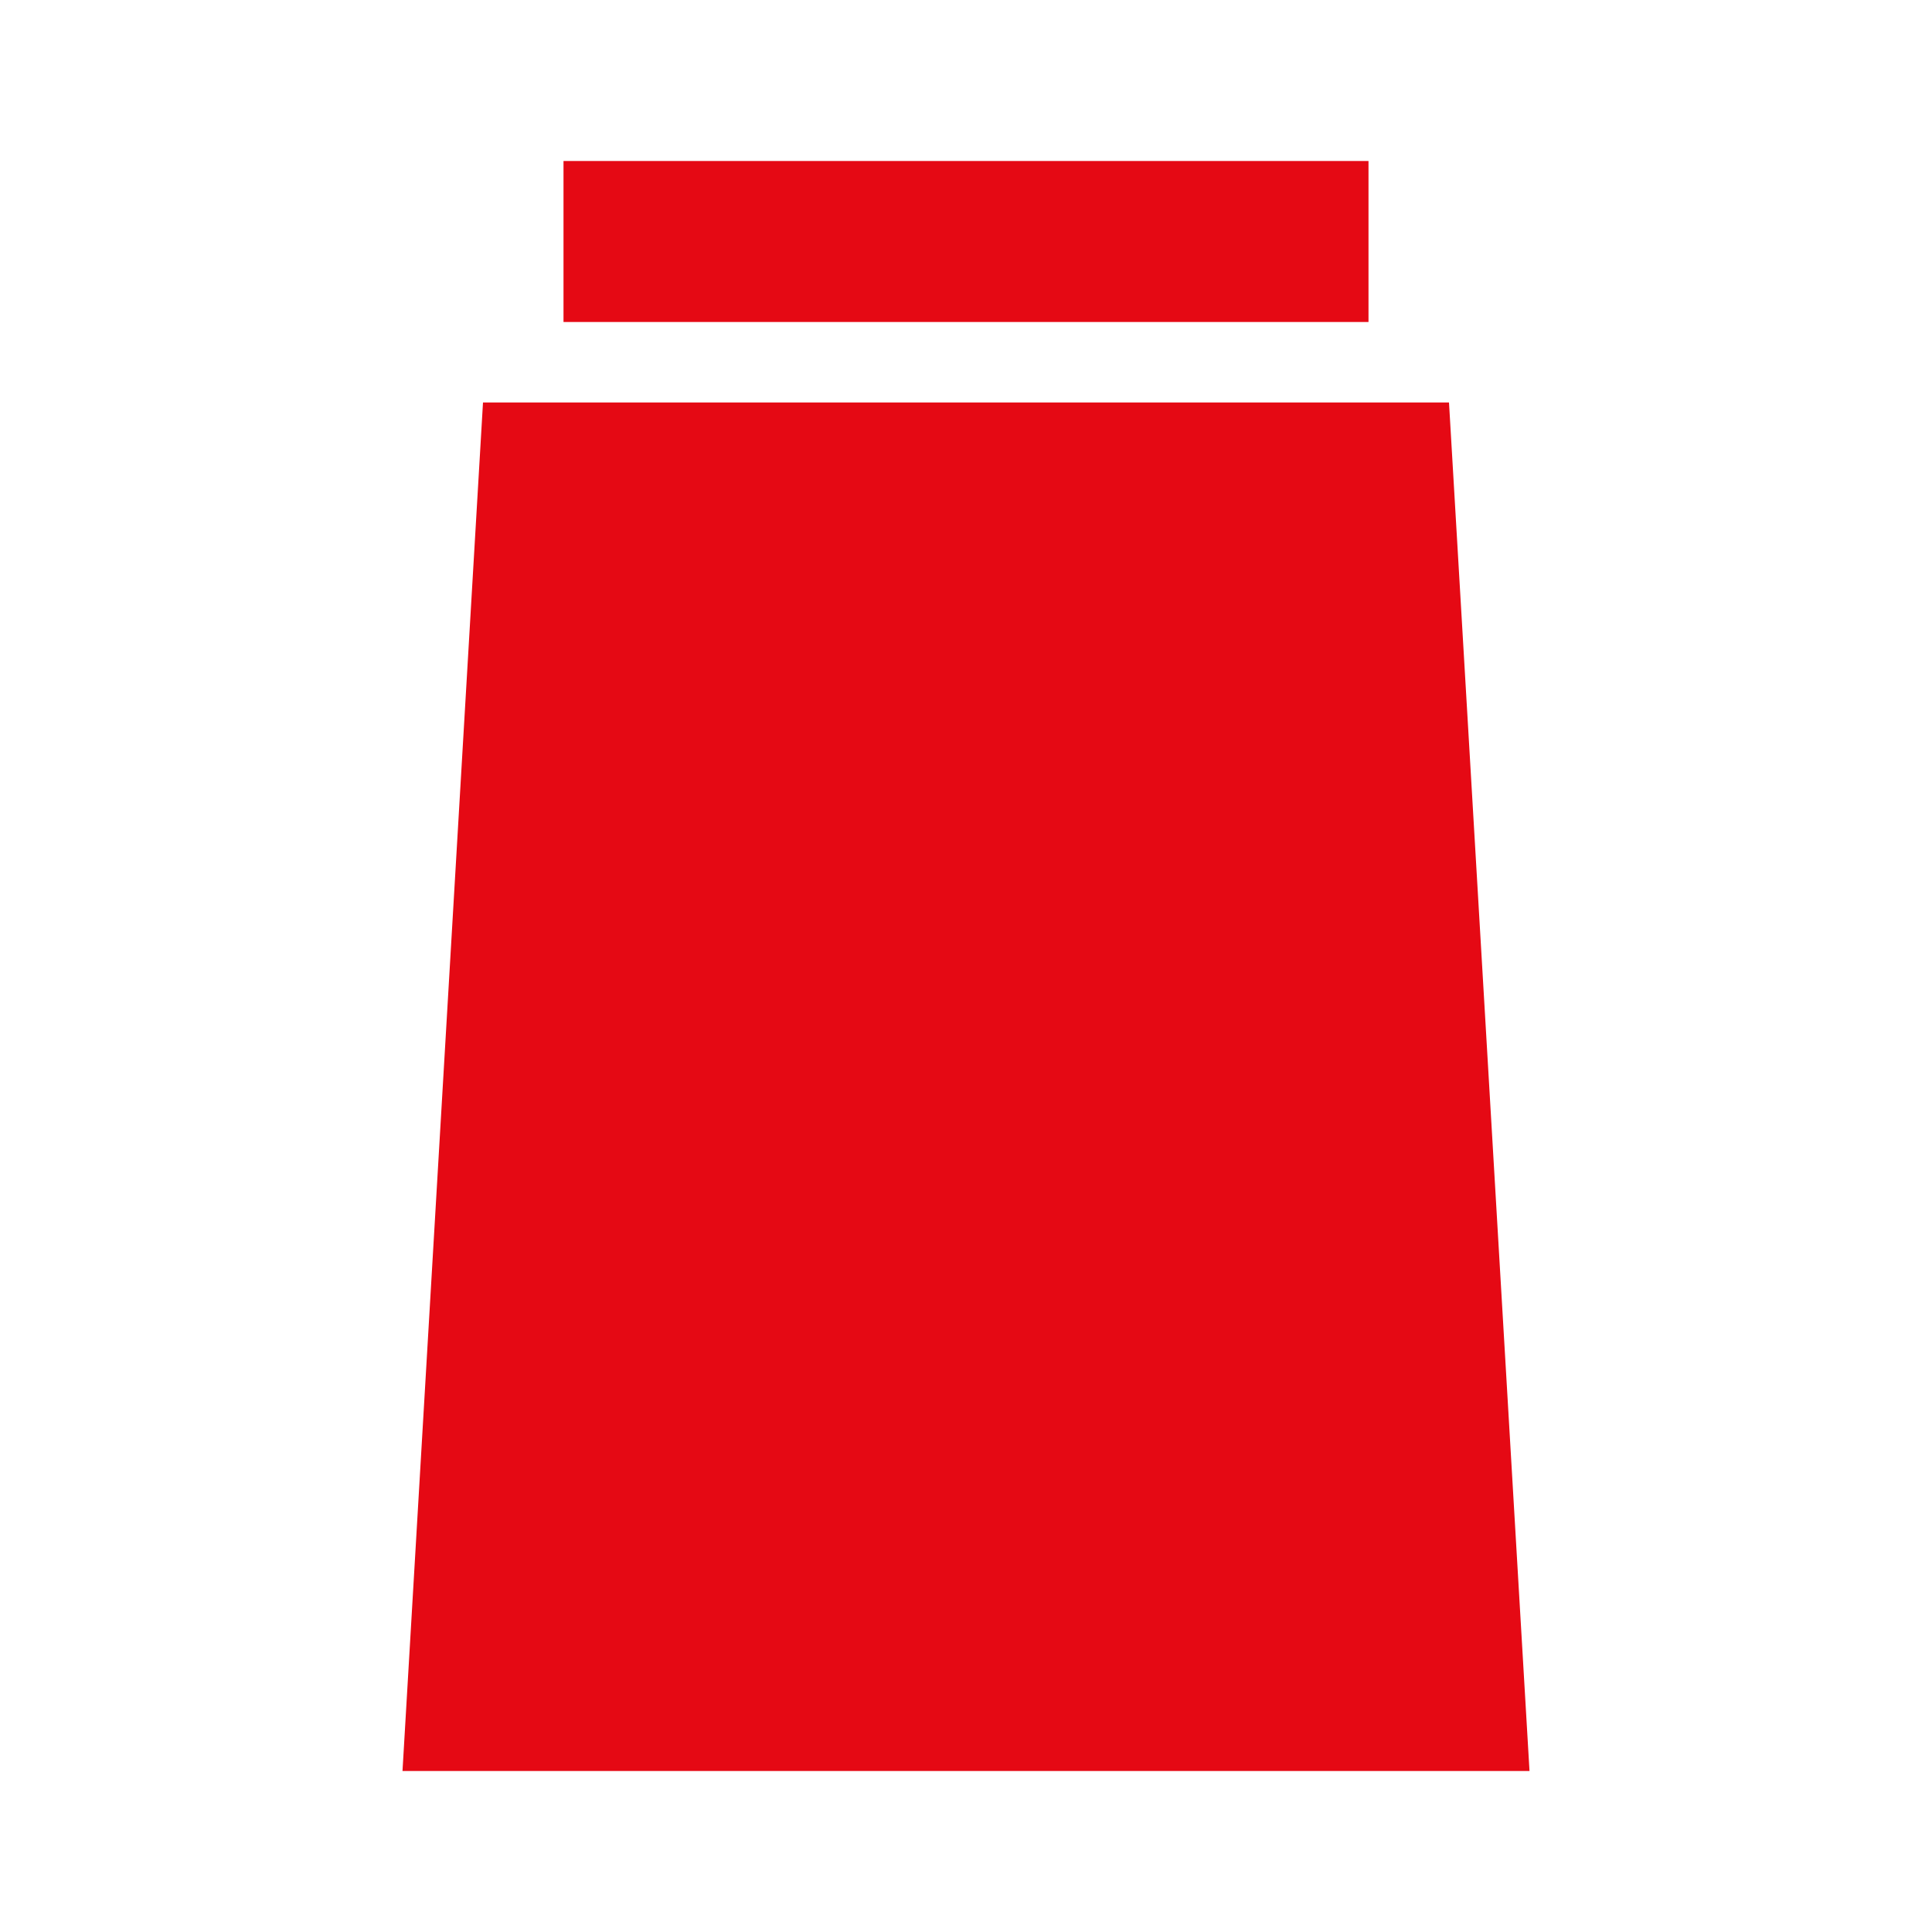
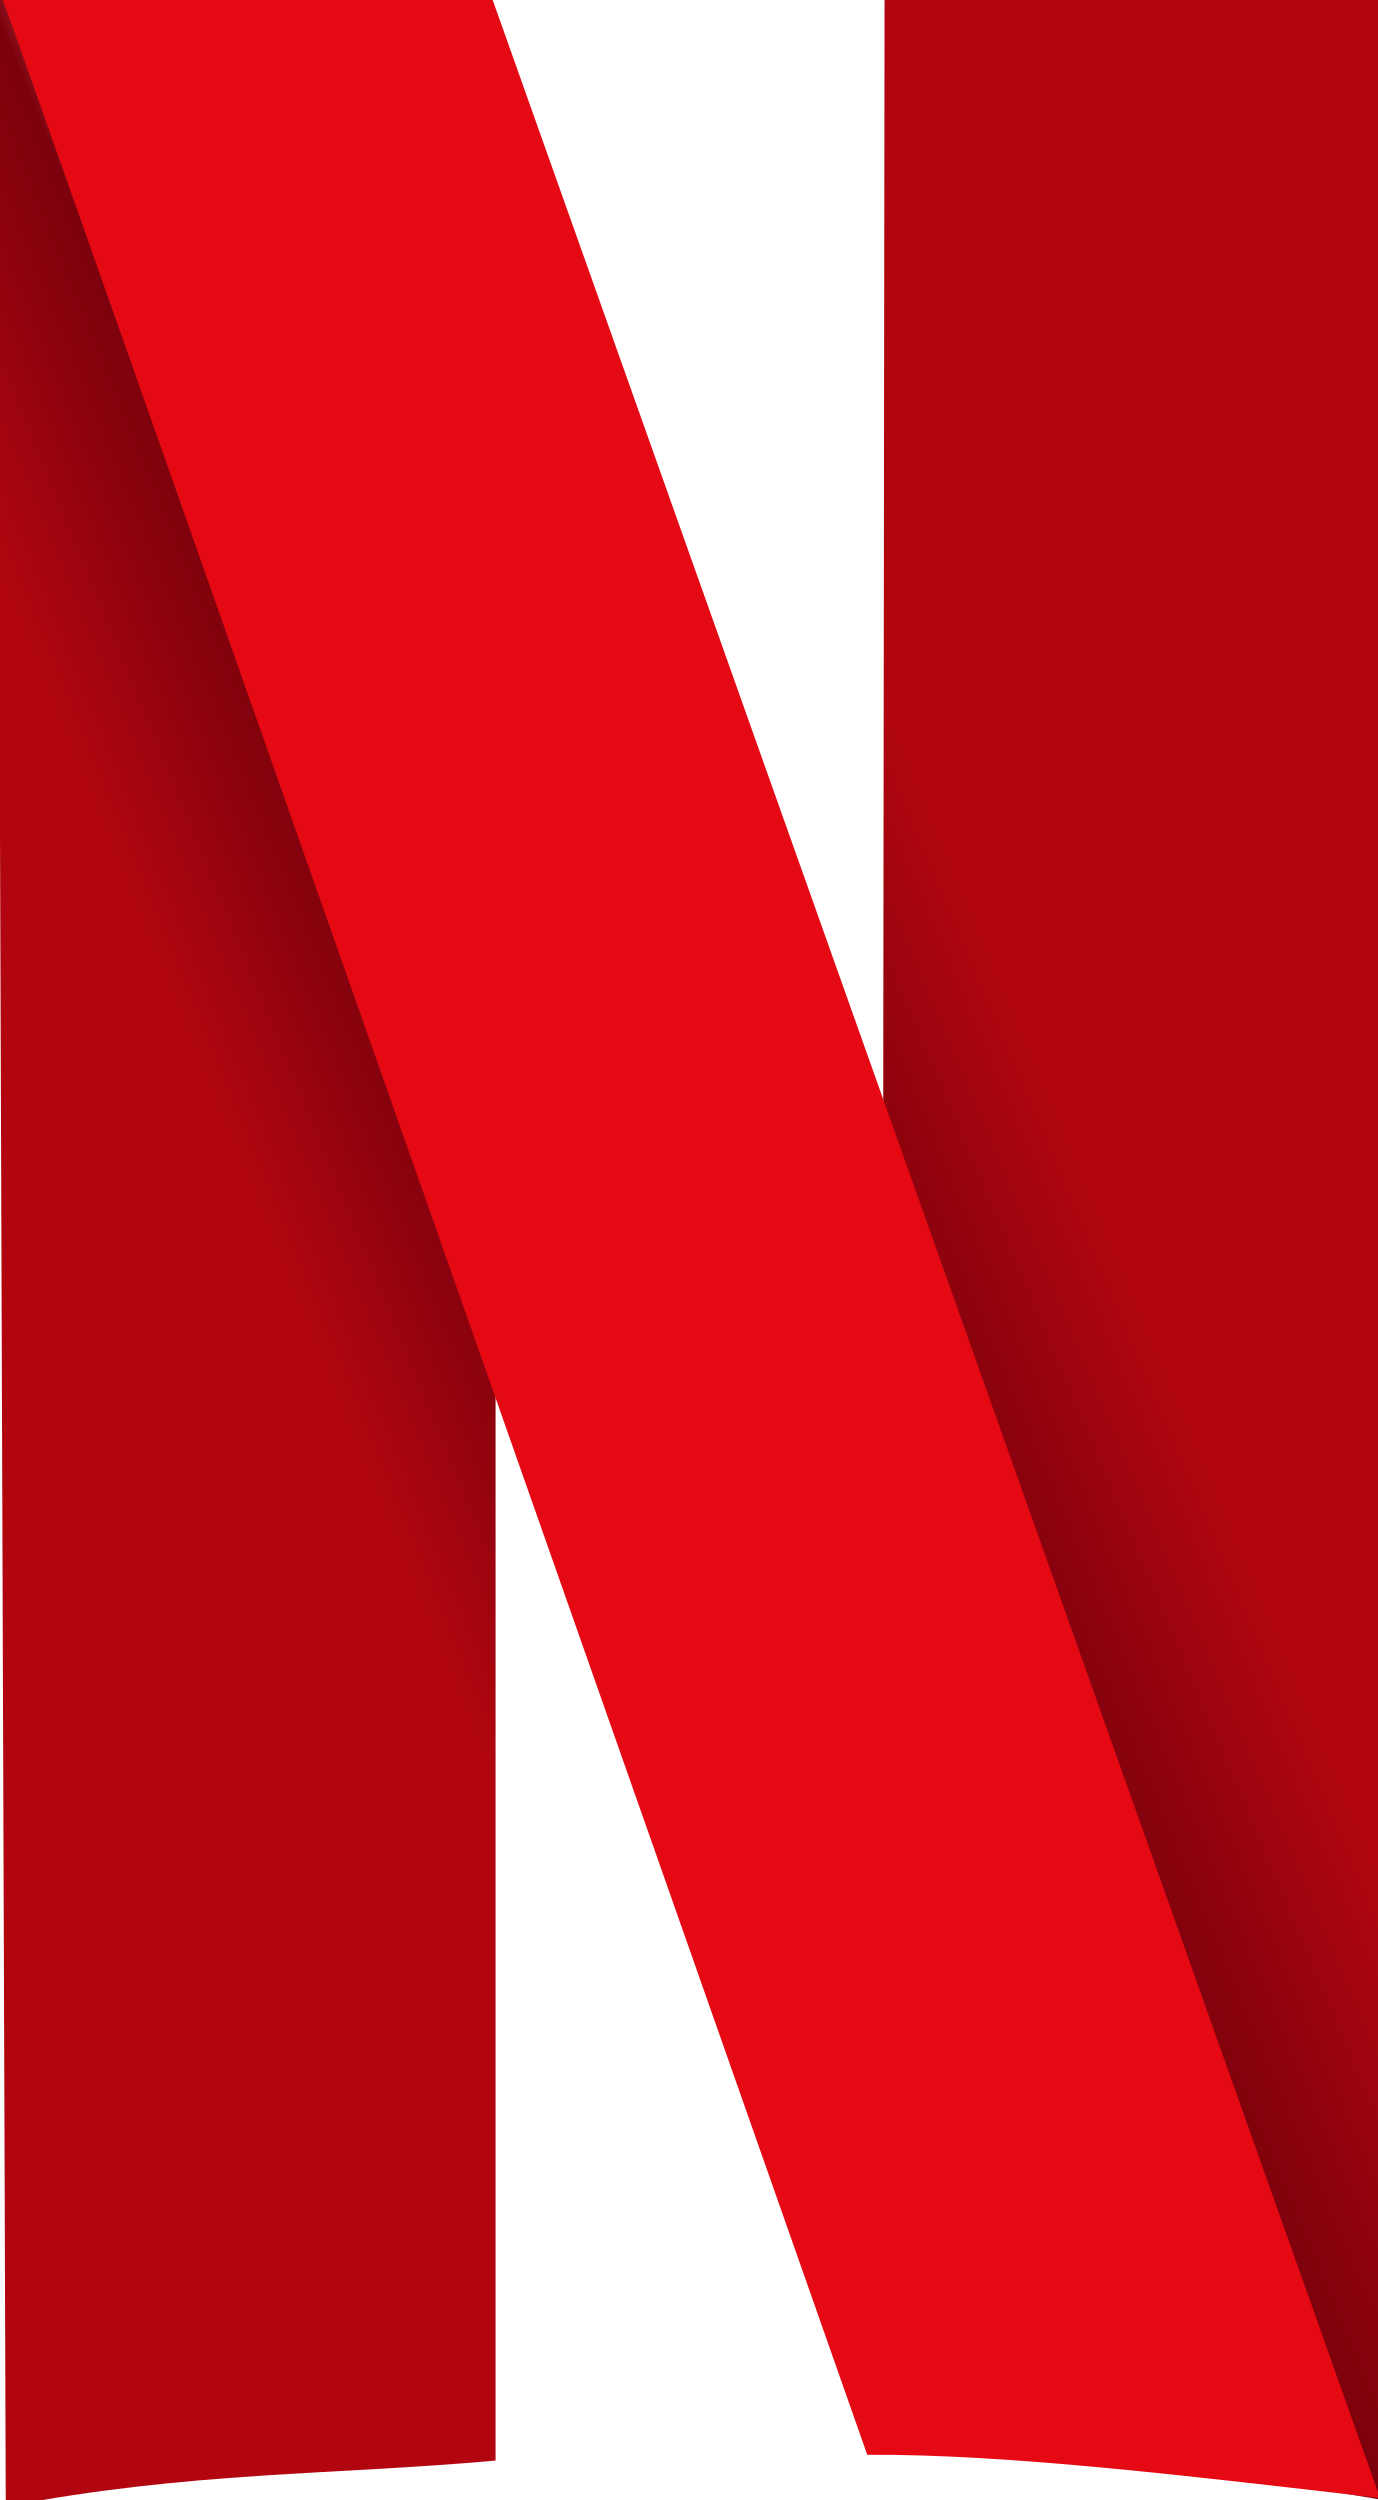
- <svg xmlns="http://www.w3.org/2000/svg" viewBox="0 0 24 24">
-   <path fill="#E50914" d="M7 2h10v2H7zM6 5h12l1 17H5L6 5Zm3 3h2v10H9V8Zm4 0h2v10h-2V8Z" />
+ <svg xmlns="http://www.w3.org/2000/svg" xmlns:xlink="http://www.w3.org/1999/xlink" id="Netflix_Symbol_RGB" version="1.1" viewBox="0 0 551.111 1000">
+   <defs id="defs4">
+     <linearGradient id="linearGradient35887">
+       <stop id="stop35883" offset="0" style="stop-color:#b1060f;stop-opacity:1" />
+       <stop id="stop36053" offset=".625" style="stop-color:#7b010c;stop-opacity:1" />
+       <stop id="stop35885" offset="1" style="stop-color:#b1060f;stop-opacity:0" />
+     </linearGradient>
+     <linearGradient id="linearGradient19332">
+       <stop id="stop19328" offset="0" style="stop-color:#b1060f;stop-opacity:1" />
+       <stop id="stop19560" offset=".546" style="stop-color:#7b010c;stop-opacity:1" />
+       <stop id="stop19330" offset="1" style="stop-color:#e50914;stop-opacity:0" />
+     </linearGradient>
+     <linearGradient xlink:href="#linearGradient19332" id="linearGradient13368" x1="78.234" x2="221.663" y1="423.767" y2="365.092" gradientUnits="userSpaceOnUse" />
+     <linearGradient xlink:href="#linearGradient35887" id="linearGradient35889" x1="456.365" x2="309.676" y1="521.56" y2="583.495" gradientUnits="userSpaceOnUse" />
+     <style id="style2">.cls-1{fill:#e50914}</style>
+   </defs>
+   <path id="path6055" d="M-1.152-1.152 2.305 1002.67c73.273-14.111 130.892-12.569 195.924-18.44V0Z" style="fill:url(#linearGradient13368);stroke:none;stroke-width:1px;stroke-linecap:butt;stroke-linejoin:miter;stroke-opacity:1;fill-opacity:1" />
+   <path id="path678" d="M353.816 0h199.381l2.305 1000.365-202.839-33.422z" style="fill:url(#linearGradient35889);stroke:none;stroke-width:1px;stroke-linecap:butt;stroke-linejoin:miter;stroke-opacity:1;fill-opacity:1" />
+   <path id="path362" d="M1.152 0c4.61 11.525 345.749 981.925 345.749 981.925 56.056-.4 131.219 8.754 205.144 17.288L197.077 0Z" style="fill:#e50914;fill-opacity:1;stroke:none;stroke-width:1px;stroke-linecap:butt;stroke-linejoin:miter;stroke-opacity:1" />
</svg>
